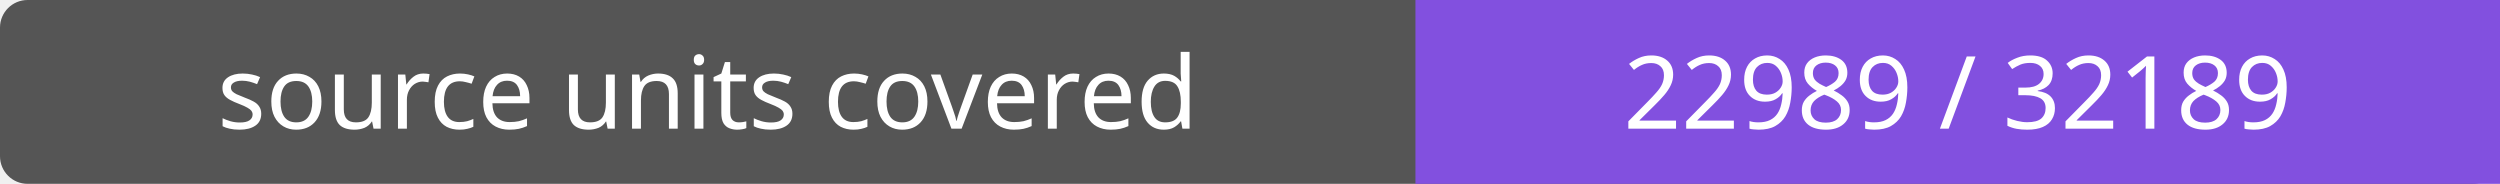
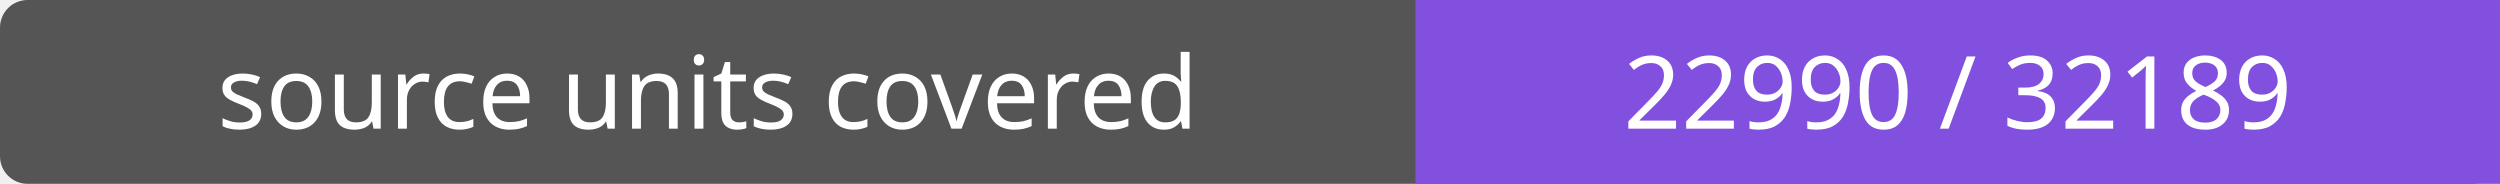
- <svg xmlns="http://www.w3.org/2000/svg" width="272" height="20" role="img" aria-label="source units covered: 22989 / 32189">
+ <svg xmlns="http://www.w3.org/2000/svg" width="272" height="20" role="img" aria-label="source units covered: 22990 / 32189">
  <rect width="272" height="20" rx="3" fill="#555" />
  <path fill="#8250df" d="M154 0h118v20H154z" />
  <g fill="#fff" text-anchor="middle" font-family="Verdana,sans-serif" font-size="11">
    <text x="77.0" y="14">source units covered</text>
-     <text x="213.0" y="14">22989 / 32189</text>
+     <text x="213.0" y="14">22990 / 32189</text>
  </g>
</svg>
